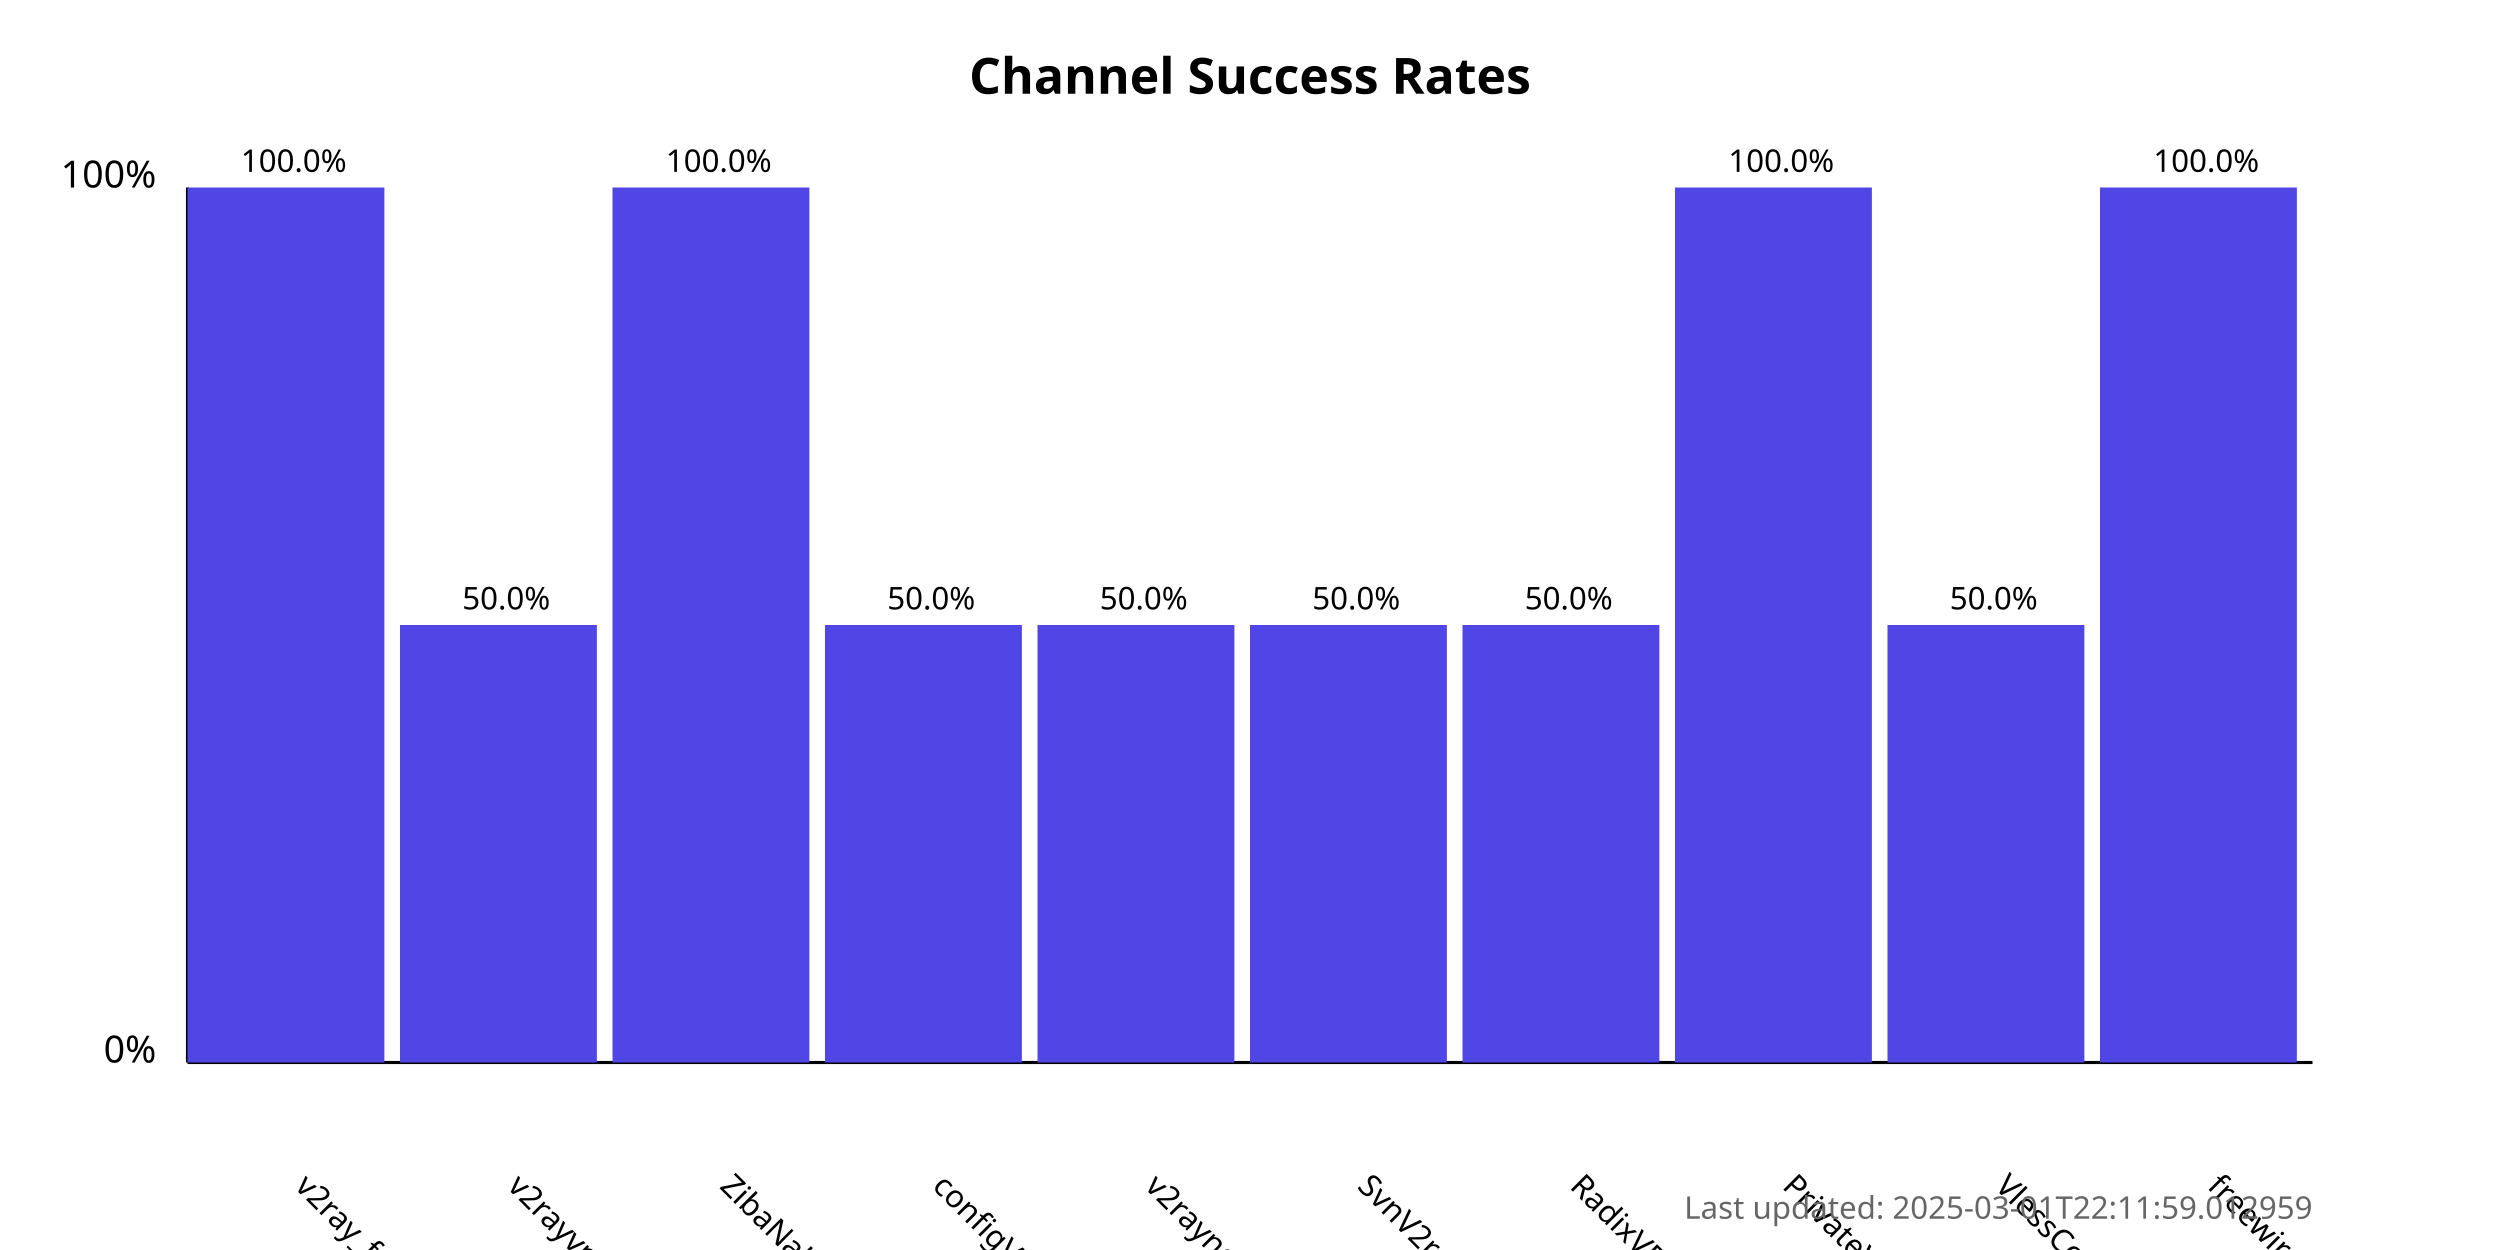
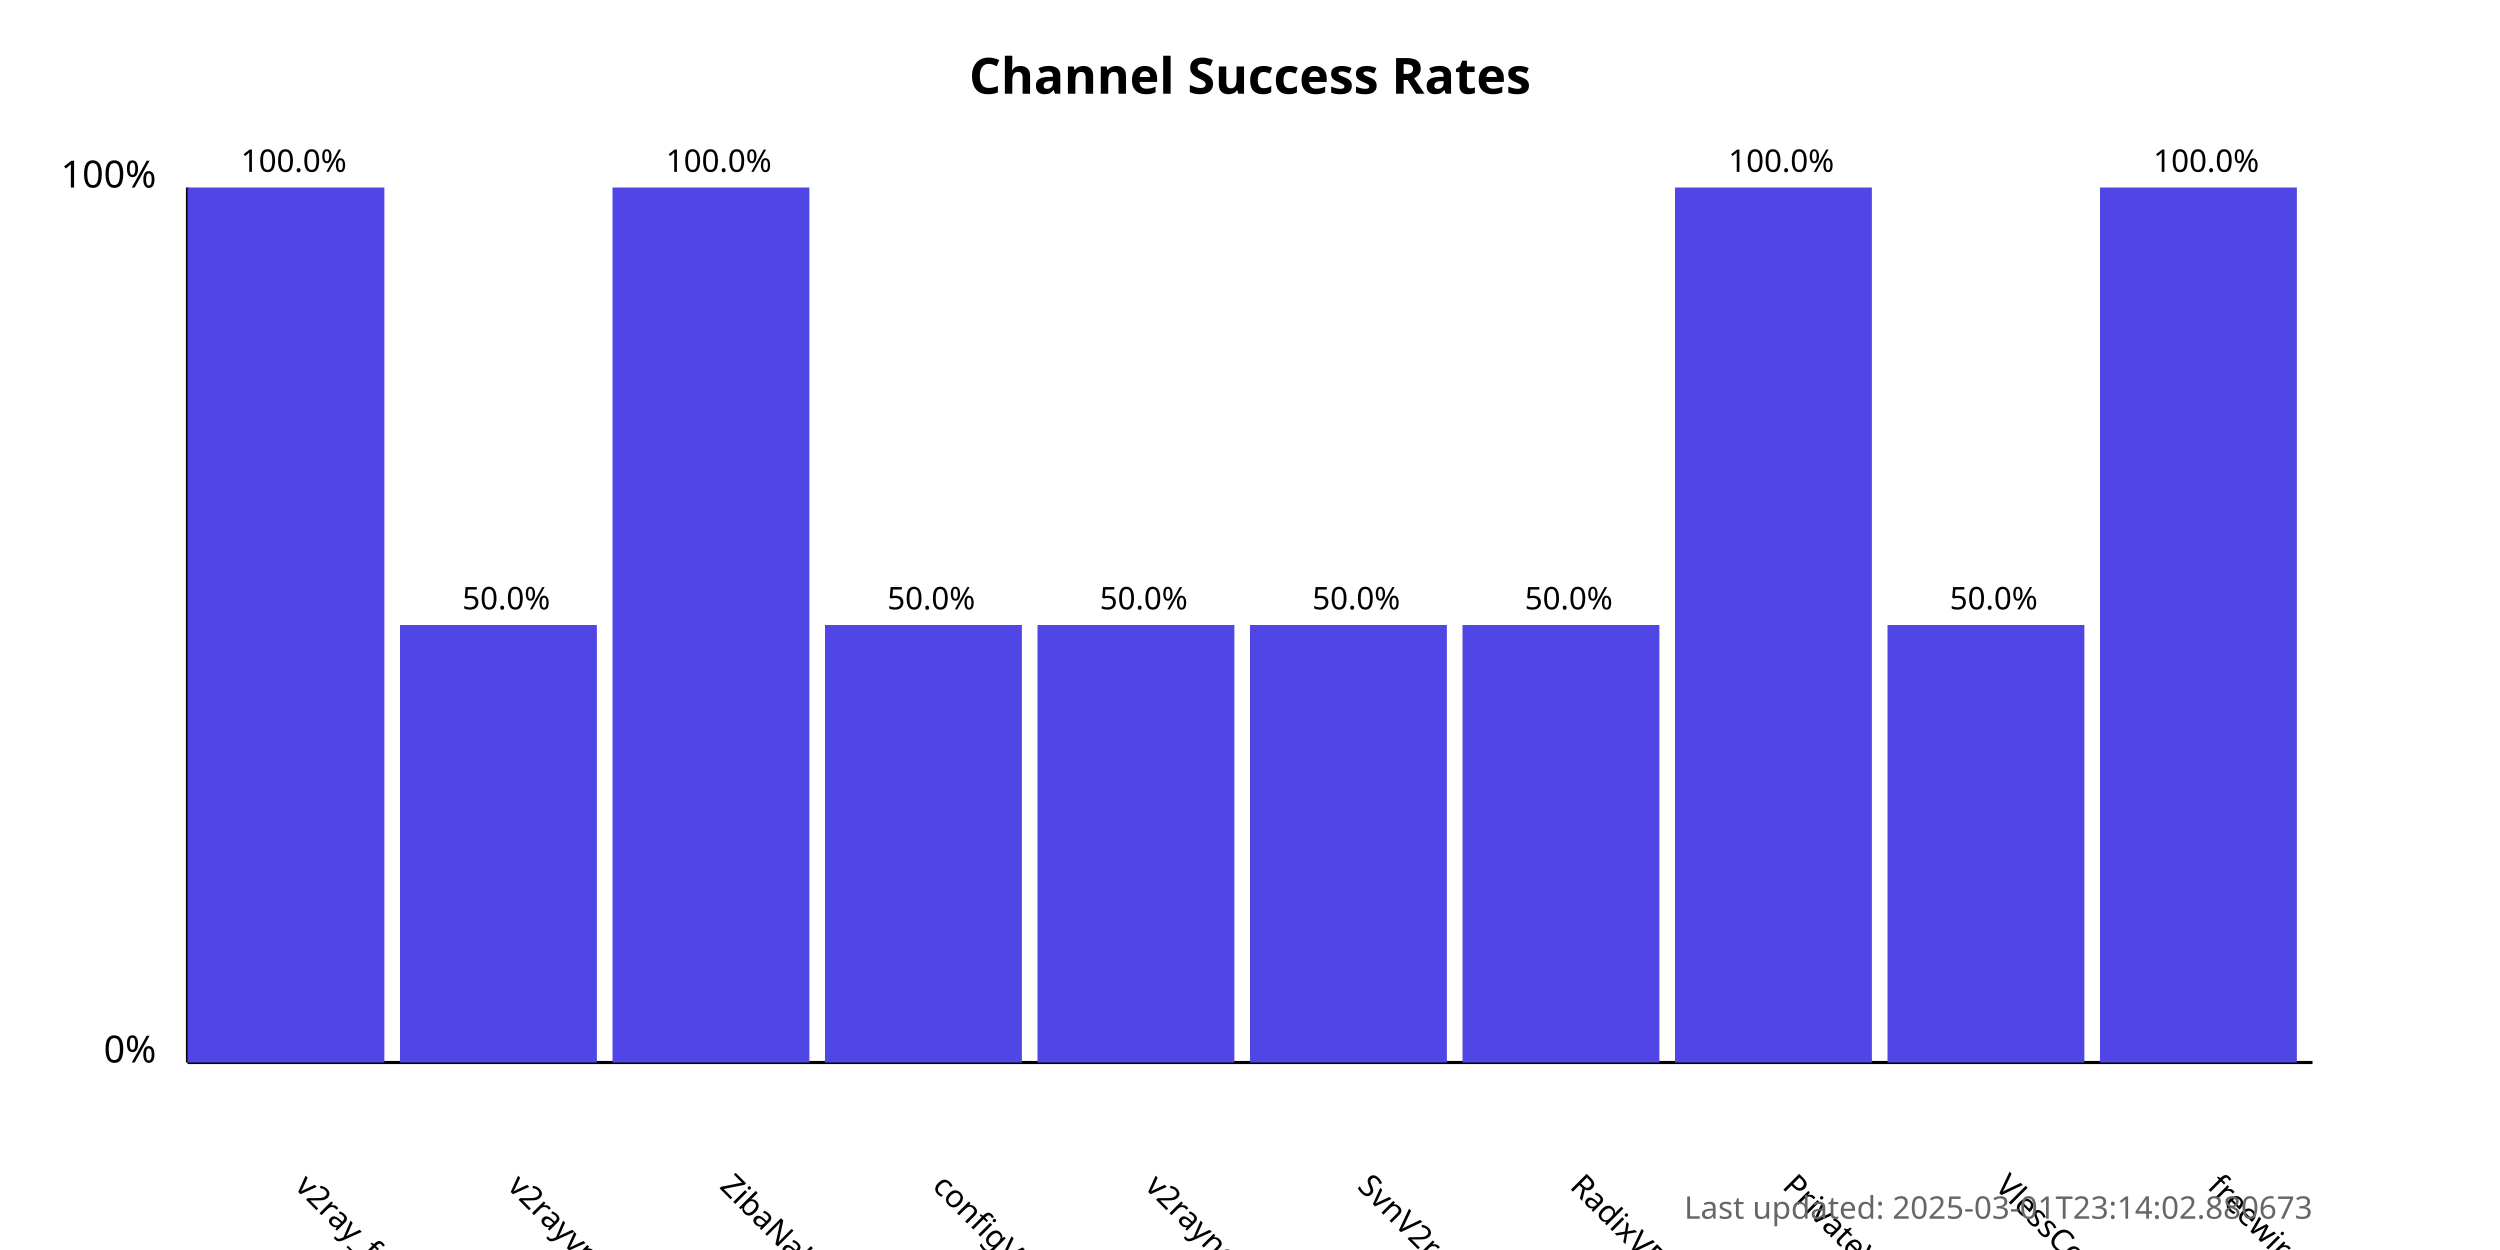
<svg xmlns="http://www.w3.org/2000/svg" width="800" height="400">
  <style>
            .chart-title { font: bold 16px sans-serif; }
            .axis-label { font: 12px sans-serif; }
            .tick-label { font: 10px sans-serif; }
            .bar { fill: #4f46e5; }
            .bar:hover { fill: #6366f1; }
            .timestamp { font: 10px sans-serif; fill: #666; }
        </style>
  <text x="400.0" y="30" text-anchor="middle" class="chart-title">
            Channel Success Rates
        </text>
  <line x1="60" y1="340" x2="60" y2="60" stroke="black" stroke-width="1" />
  <line x1="60" y1="340" x2="740" y2="340" stroke="black" stroke-width="1" />
  <text x="50" y="340" text-anchor="end" class="axis-label">0%</text>
  <text x="50" y="60" text-anchor="end" class="axis-label">100%</text>
  <g>
    <rect x="60" y="60.0" width="63.0" height="280.0" class="bar" />
    <text x="94.0" y="380" transform="rotate(45, 94.0, 380)" text-anchor="start" class="tick-label">
                v2ray_free_conf
            </text>
    <text x="94.0" y="55.0" text-anchor="middle" class="tick-label">
                100.0%
            </text>
  </g>
  <g>
    <rect x="128.0" y="200.0" width="63.0" height="140.0" class="bar" />
    <text x="162.0" y="380" transform="rotate(45, 162.0, 380)" text-anchor="start" class="tick-label">
                v2rayvpno
            </text>
    <text x="162.0" y="195.0" text-anchor="middle" class="tick-label">
                50.0%
            </text>
  </g>
  <g>
    <rect x="196.0" y="60.0" width="63.0" height="280.0" class="bar" />
    <text x="230.0" y="380" transform="rotate(45, 230.0, 380)" text-anchor="start" class="tick-label">
                ZibaNabz
            </text>
    <text x="230.0" y="55.0" text-anchor="middle" class="tick-label">
                100.0%
            </text>
  </g>
  <g>
    <rect x="264.0" y="200.0" width="63.0" height="140.0" class="bar" />
    <text x="298.0" y="380" transform="rotate(45, 298.0, 380)" text-anchor="start" class="tick-label">
                configV2rayForFree
            </text>
    <text x="298.0" y="195.0" text-anchor="middle" class="tick-label">
                50.0%
            </text>
  </g>
  <g>
    <rect x="332.0" y="200.0" width="63.0" height="140.0" class="bar" />
    <text x="366.0" y="380" transform="rotate(45, 366.0, 380)" text-anchor="start" class="tick-label">
                v2rayngvpn
            </text>
    <text x="366.0" y="195.0" text-anchor="middle" class="tick-label">
                50.0%
            </text>
  </g>
  <g>
    <rect x="400.0" y="200.0" width="63.0" height="140.0" class="bar" />
    <text x="434.0" y="380" transform="rotate(45, 434.0, 380)" text-anchor="start" class="tick-label">
                SvnV2ray
            </text>
    <text x="434.0" y="195.0" text-anchor="middle" class="tick-label">
                50.0%
            </text>
  </g>
  <g>
    <rect x="468.0" y="200.0" width="63.0" height="140.0" class="bar" />
    <text x="502.0" y="380" transform="rotate(45, 502.0, 380)" text-anchor="start" class="tick-label">
                RadixVPN
            </text>
    <text x="502.0" y="195.0" text-anchor="middle" class="tick-label">
                50.0%
            </text>
  </g>
  <g>
    <rect x="536.0" y="60.0" width="63.0" height="280.0" class="bar" />
    <text x="570.0" y="380" transform="rotate(45, 570.0, 380)" text-anchor="start" class="tick-label">
                PrivateVPNs
            </text>
    <text x="570.0" y="55.0" text-anchor="middle" class="tick-label">
                100.0%
            </text>
  </g>
  <g>
    <rect x="604.0" y="200.0" width="63.0" height="140.0" class="bar" />
    <text x="638.0" y="380" transform="rotate(45, 638.0, 380)" text-anchor="start" class="tick-label">
                VlessConfig
            </text>
    <text x="638.0" y="195.0" text-anchor="middle" class="tick-label">
                50.0%
            </text>
  </g>
  <g>
    <rect x="672.0" y="60.0" width="63.0" height="280.0" class="bar" />
    <text x="706.0" y="380" transform="rotate(45, 706.0, 380)" text-anchor="start" class="tick-label">
                freewireguard
            </text>
    <text x="706.0" y="55.0" text-anchor="middle" class="tick-label">
                100.0%
            </text>
  </g>
  <text x="740" y="390" text-anchor="end" class="timestamp">
-             Last updated: 2025-03-01T22:11:59.012959
+             Last updated: 2025-03-01T23:14:02.880673
        </text>
</svg>
